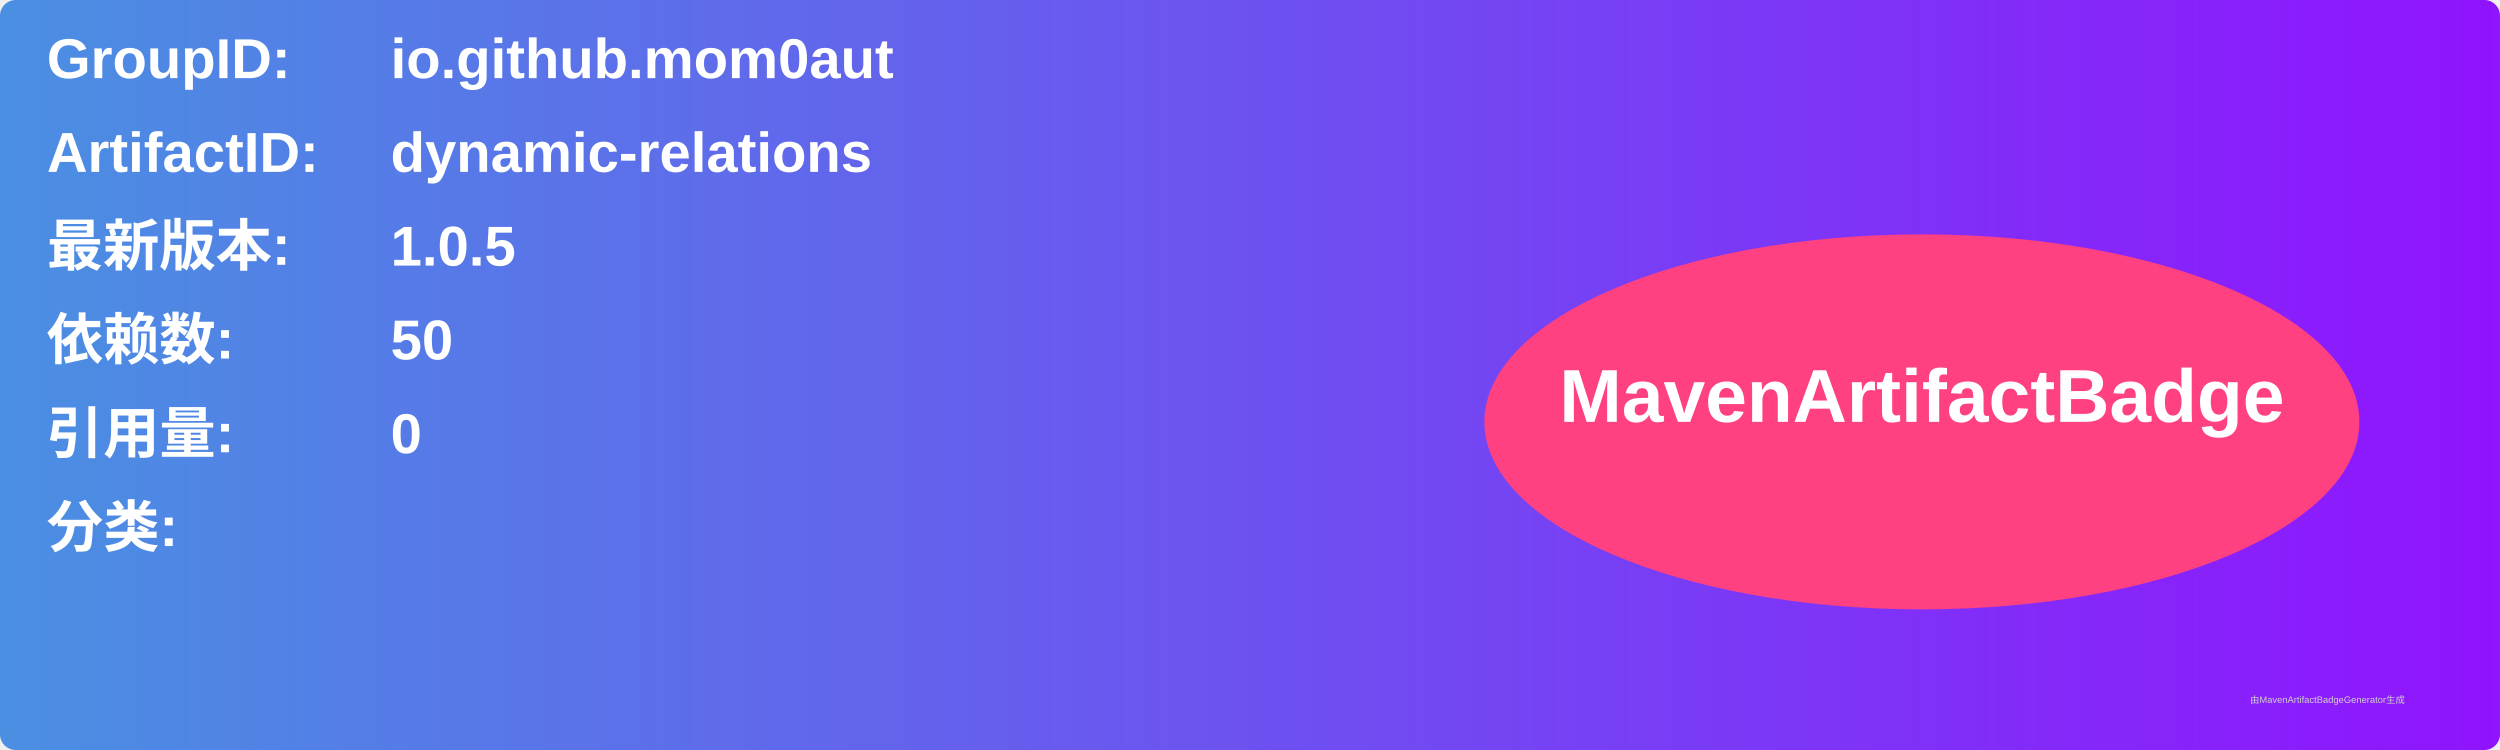
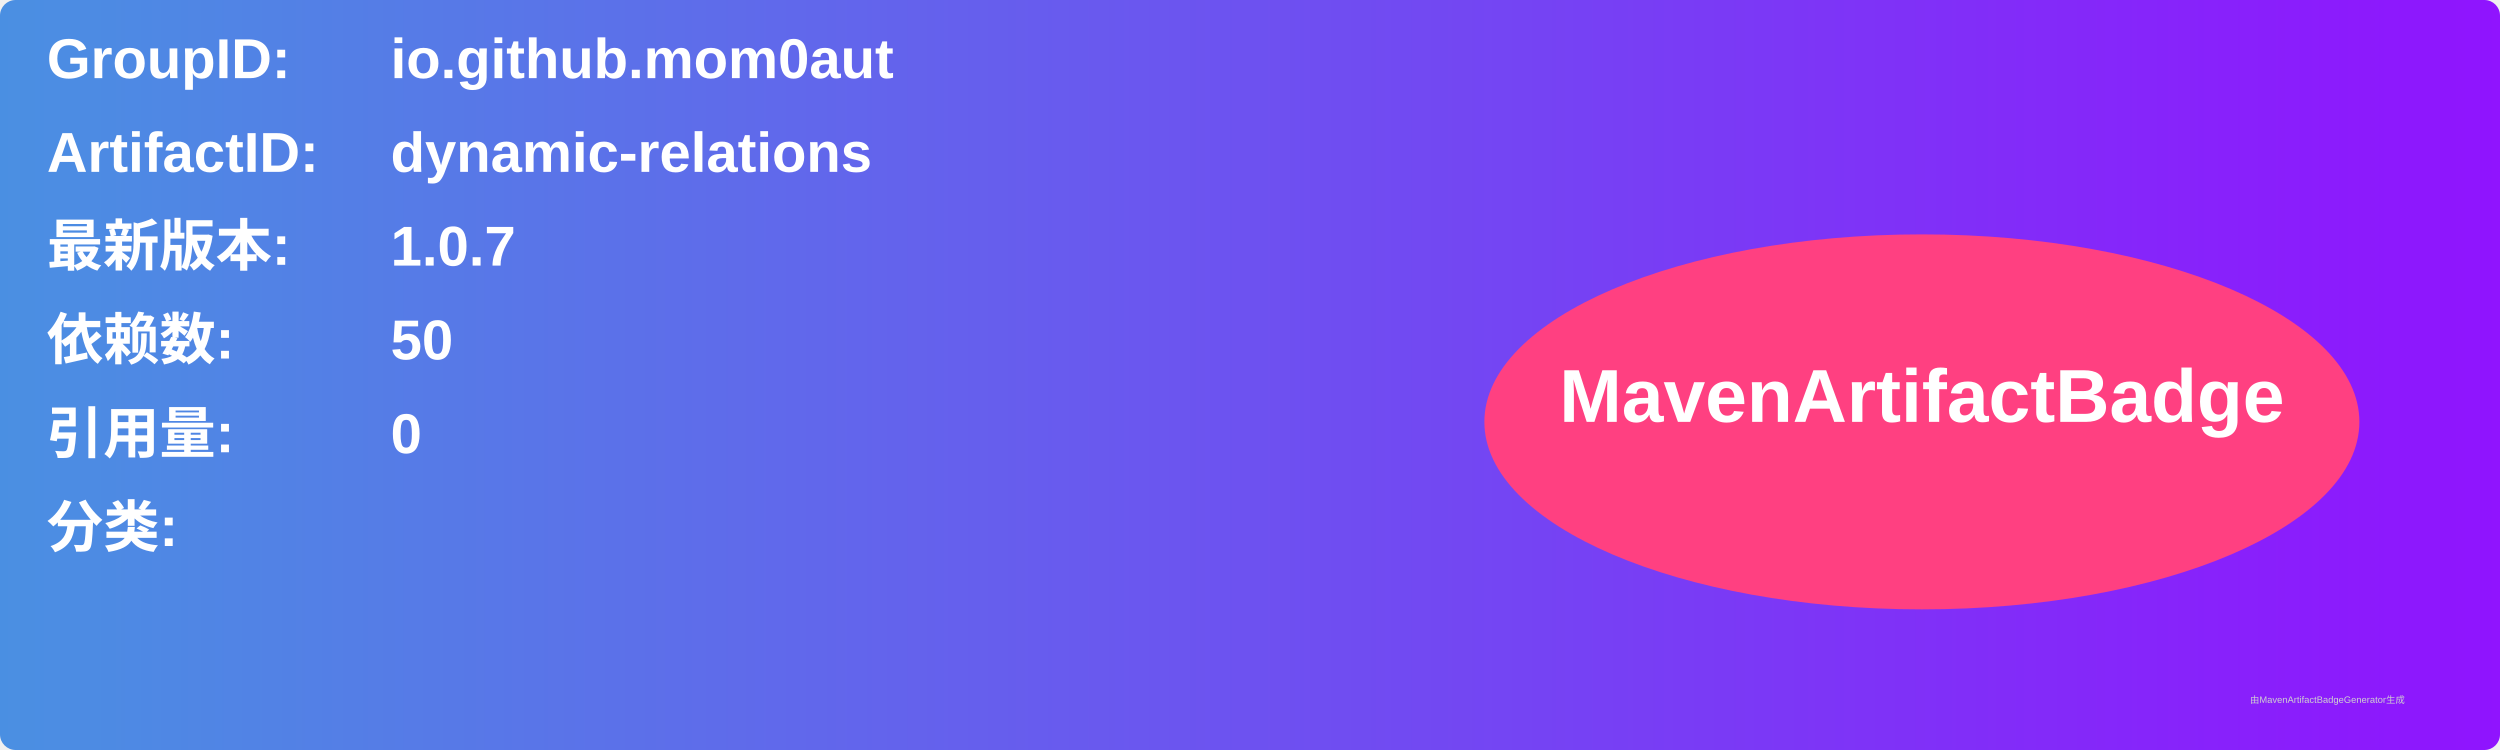
<svg xmlns="http://www.w3.org/2000/svg" width="800" height="240" viewBox="0 0 800 240">
  <linearGradient id="grad" x1="0%" y1="0%" x2="100%" y2="0%">
    <stop offset="0%" stop-color="#4a90e2" />
    <stop offset="100%" stop-color="#9013fe" />
  </linearGradient>
  <rect width="100%" height="100%" rx="5" ry="5" fill="url(#grad)" />
  <g transform="translate(15, 15)">
    <text x="0" y="10" font-family="Arial" font-size="18" fill="white" font-weight="bold" width="260">GroupID:</text>
    <text x="110" y="10" font-family="Arial" font-size="18" fill="white" font-weight="bold" width="460">io.github.mom0aut</text>
    <text x="0" y="40" font-family="Arial" font-size="18" fill="white" font-weight="bold" width="260">ArtifactID:</text>
    <text x="110" y="40" font-family="Arial" font-size="18" fill="white" font-weight="bold" width="460">dynamic-relations</text>
    <text x="0" y="70" font-family="Arial" font-size="18" fill="white" font-weight="bold">最新版本:</text>
    <text x="110" y="70" font-family="Arial" font-size="18" fill="white" font-weight="bold">
-       <tspan font-weight="bold">1.0.5</tspan>
+       <tspan font-weight="bold">1.0.7</tspan>
    </text>
    <text x="0" y="100" font-family="Arial" font-size="18" fill="white" font-weight="bold">依赖数: </text>
    <text x="110" y="100" font-family="Arial" font-size="18" fill="white">
      <tspan font-weight="bold">50</tspan>
    </text>
    <text x="0" y="130" font-family="Arial" font-size="18" fill="white" font-weight="bold">引用量: </text>
    <text x="110" y="130" font-family="Arial" font-size="18" fill="white">
      <tspan font-weight="bold">0</tspan>
    </text>
    <text x="0" y="160" font-family="Arial" font-size="18" fill="white" font-weight="bold">分类:</text>
    <text x="10" y="190" font-family="Arial" font-size="10" fill="white">
      <tspan font-weight="bold" />
    </text>
    <ellipse cx="600" cy="120" rx="140" ry="60" fill="#ff4081" />
    <text x="600" y="120" text-anchor="middle" font-family="Arial" font-size="24" fill="white" font-weight="bold">MavenArtifactBadge</text>
  </g>
  <text x="720" y="225" font-family="Arial" font-size="3" fill="#d0d0d0">由MavenArtifactBadgeGenerator生成</text>
</svg>
